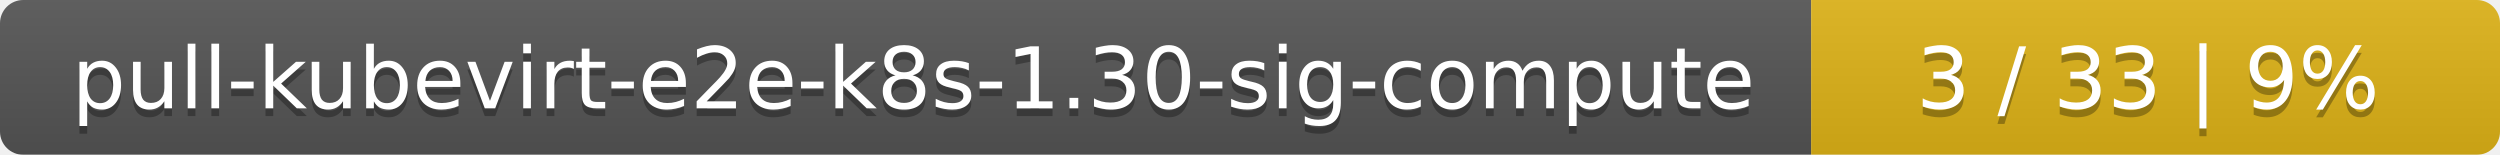
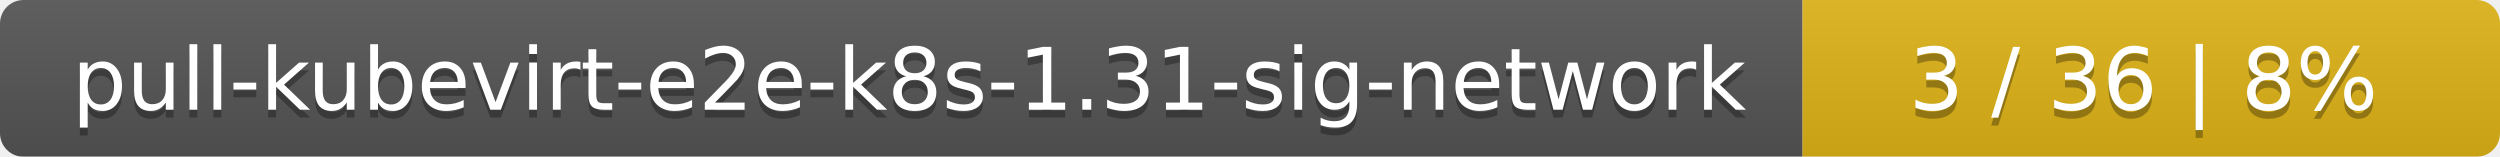
- <svg xmlns="http://www.w3.org/2000/svg" width="323" height="20">
+ <svg xmlns="http://www.w3.org/2000/svg" width="319" height="20">
  <linearGradient id="smooth" x2="0" y2="100%">
    <stop offset="0" stop-color="#bbb" stop-opacity=".1" />
    <stop offset="1" stop-opacity=".1" />
  </linearGradient>
  <mask id="round">
-     <rect width="323" height="20" rx="3" fill="#fff" />
+     <rect width="319" height="20" rx="3" fill="#fff" />
  </mask>
  <g mask="url(#round)">
-     <rect width="234" height="20" fill="#555" />
-     <rect x="234" width="89" height="20" fill="#dfb317" />
-     <rect width="323" height="20" fill="url(#smooth)" />
+     <rect width="230" height="20" fill="#555" />
+     <rect x="230" width="89" height="20" fill="#dfb317" />
+     <rect width="319" height="20" fill="url(#smooth)" />
  </g>
  <g fill="#fff" text-anchor="middle" font-family="DejaVu Sans,Verdana,Geneva,sans-serif" font-size="11">
-     <text x="118" y="15" fill="#010101" fill-opacity=".3">pull-kubevirt-e2e-k8s-1.30-sig-compute</text>
-     <text x="118" y="14">pull-kubevirt-e2e-k8s-1.30-sig-compute</text>
-     <text x="277.5" y="15" fill="#010101" fill-opacity=".3">3 / 33    |    9%</text>
-     <text x="277.5" y="14">3 / 33    |    9%</text>
+     <text x="116" y="15" fill="#010101" fill-opacity=".3">pull-kubevirt-e2e-k8s-1.31-sig-network</text>
+     <text x="116" y="14">pull-kubevirt-e2e-k8s-1.31-sig-network</text>
+     <text x="273.5" y="15" fill="#010101" fill-opacity=".3">3 / 36    |    8%</text>
+     <text x="273.5" y="14">3 / 36    |    8%</text>
  </g>
</svg>
